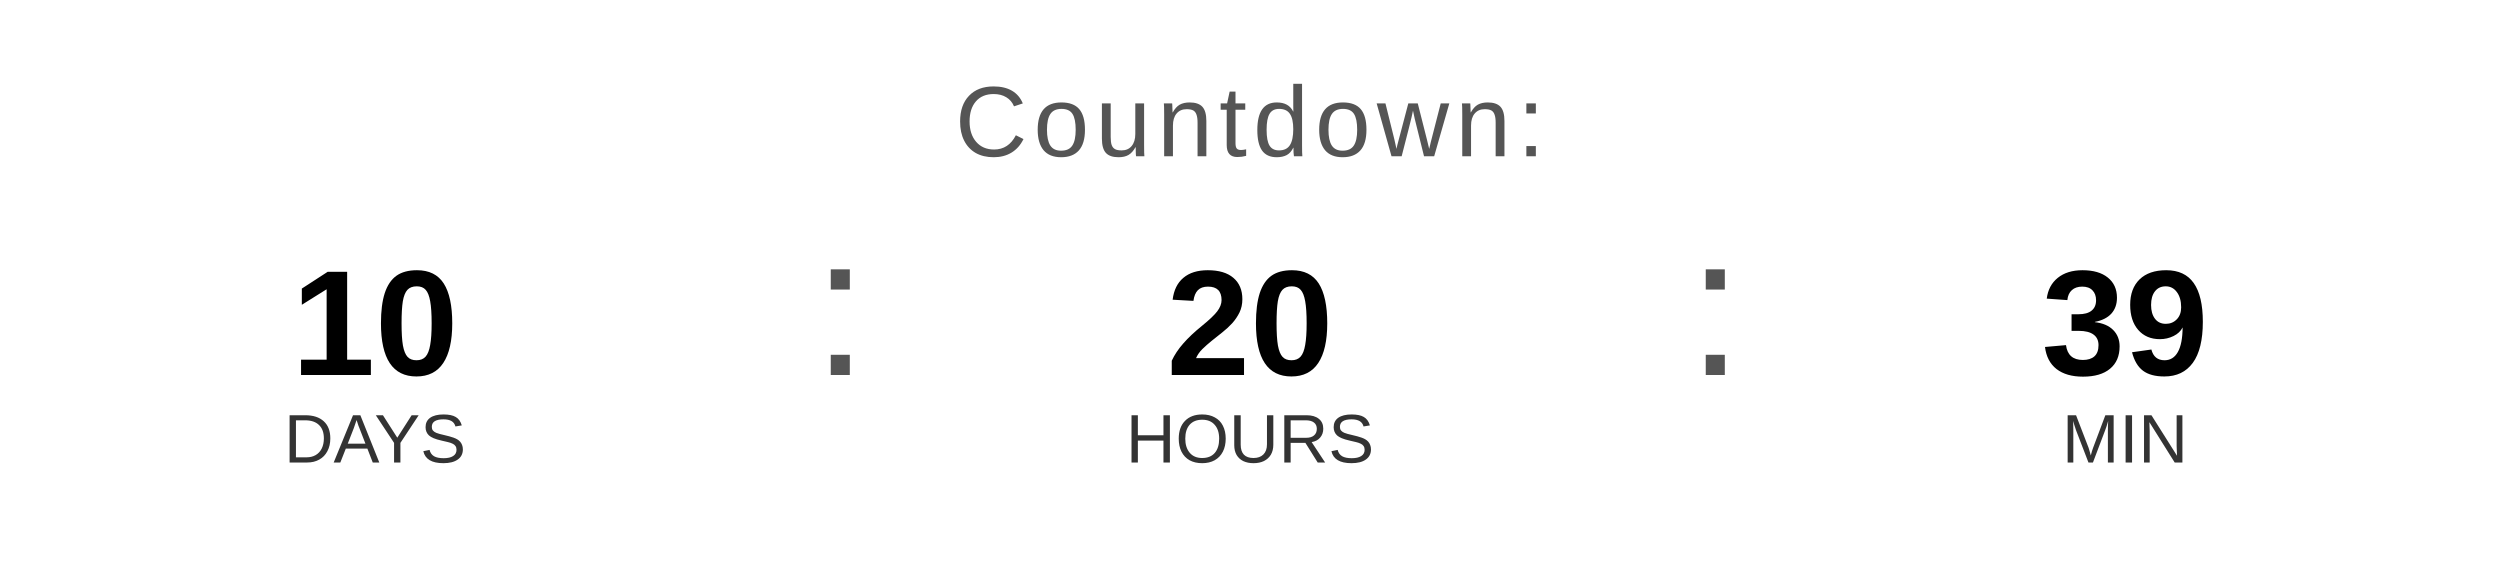
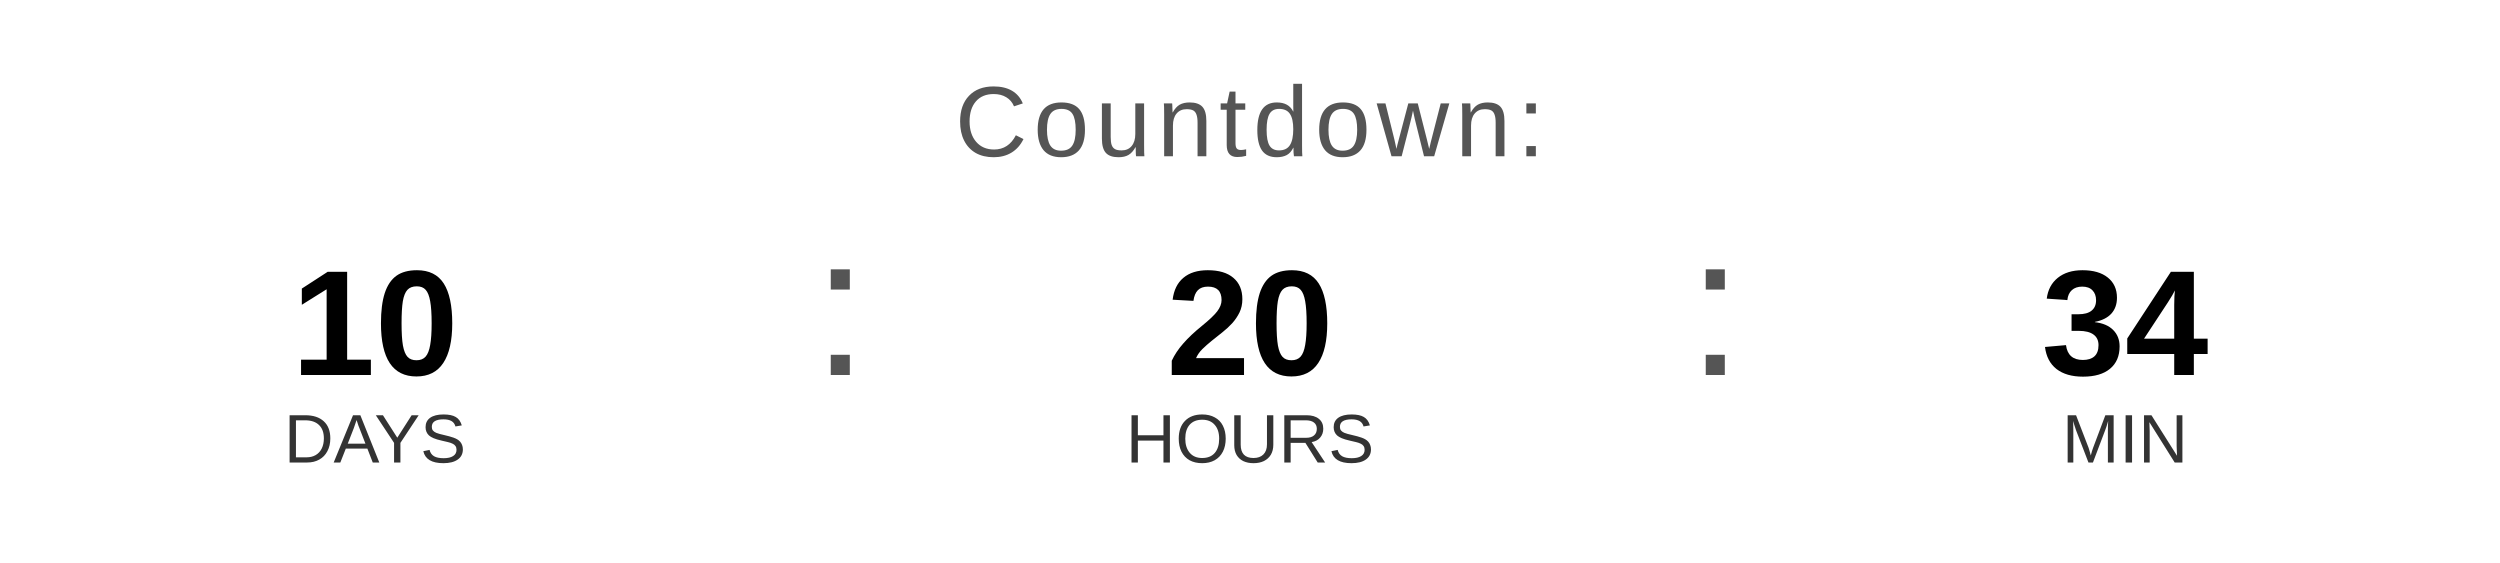
<svg xmlns="http://www.w3.org/2000/svg" width="400" height="90" viewBox="0 0 400 90">
  <text x="200" y="25" font-family="Arial, Helvetica, sans-serif" font-size="16" fill="#555555" text-anchor="middle" letter-spacing="1">
    Countdown:
  </text>
  <text x="60" y="60" font-family="Arial, Helvetica, sans-serif" font-size="24" font-weight="bold" fill="#000000" text-anchor="middle">10</text>
  <text x="60" y="74" font-family="Arial, Helvetica, sans-serif" font-size="11" fill="#333333" text-anchor="middle">DAYS</text>
  <text x="130" y="60" font-family="Arial, sans-serif" font-size="32" fill="#555555">:</text>
  <text x="200" y="60" font-family="Arial, Helvetica, sans-serif" font-size="24" font-weight="bold" fill="#000000" text-anchor="middle">20</text>
  <text x="200" y="74" font-family="Arial, Helvetica, sans-serif" font-size="11" fill="#333333" text-anchor="middle">HOURS</text>
  <text x="270" y="60" font-family="Arial, sans-serif" font-size="32" fill="#555555">:</text>
-   <text x="340" y="60" font-family="Arial, Helvetica, sans-serif" font-size="24" font-weight="bold" fill="#000000" text-anchor="middle">39</text>
+   <text x="340" y="60" font-family="Arial, Helvetica, sans-serif" font-size="24" font-weight="bold" fill="#000000" text-anchor="middle">34</text>
  <text x="340" y="74" font-family="Arial, Helvetica, sans-serif" font-size="11" fill="#333333" text-anchor="middle">MIN</text>
</svg>
